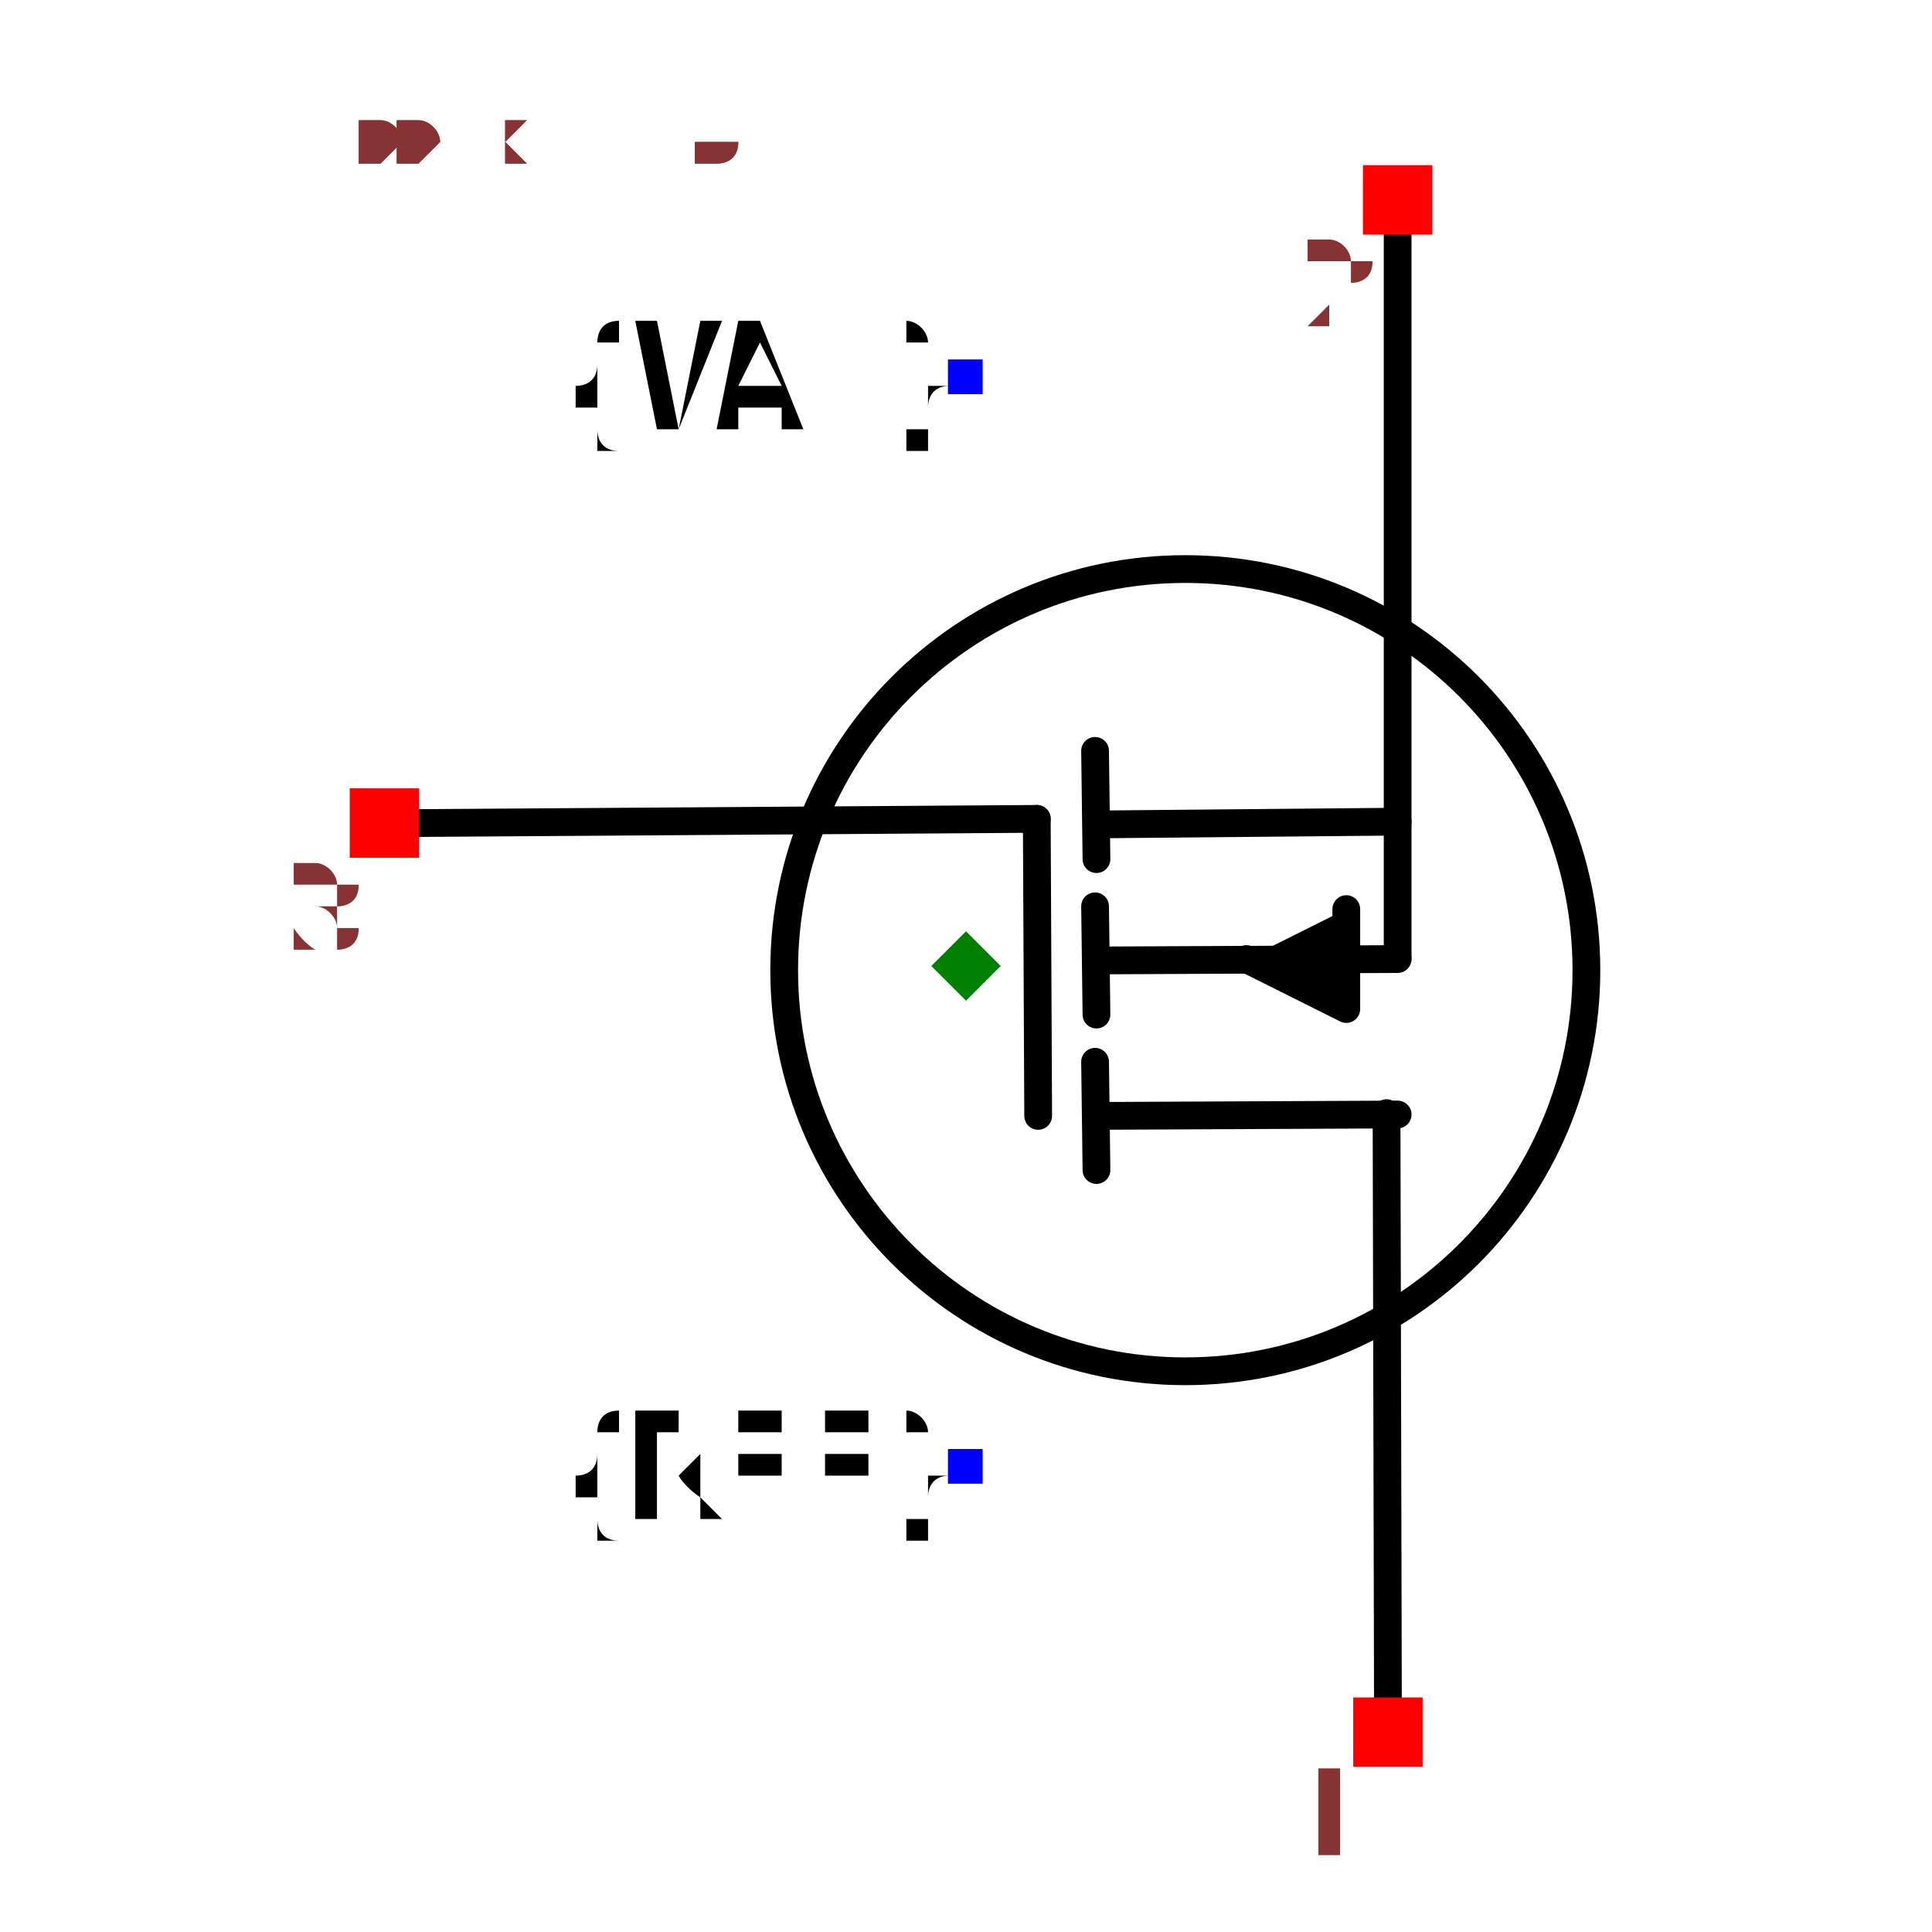
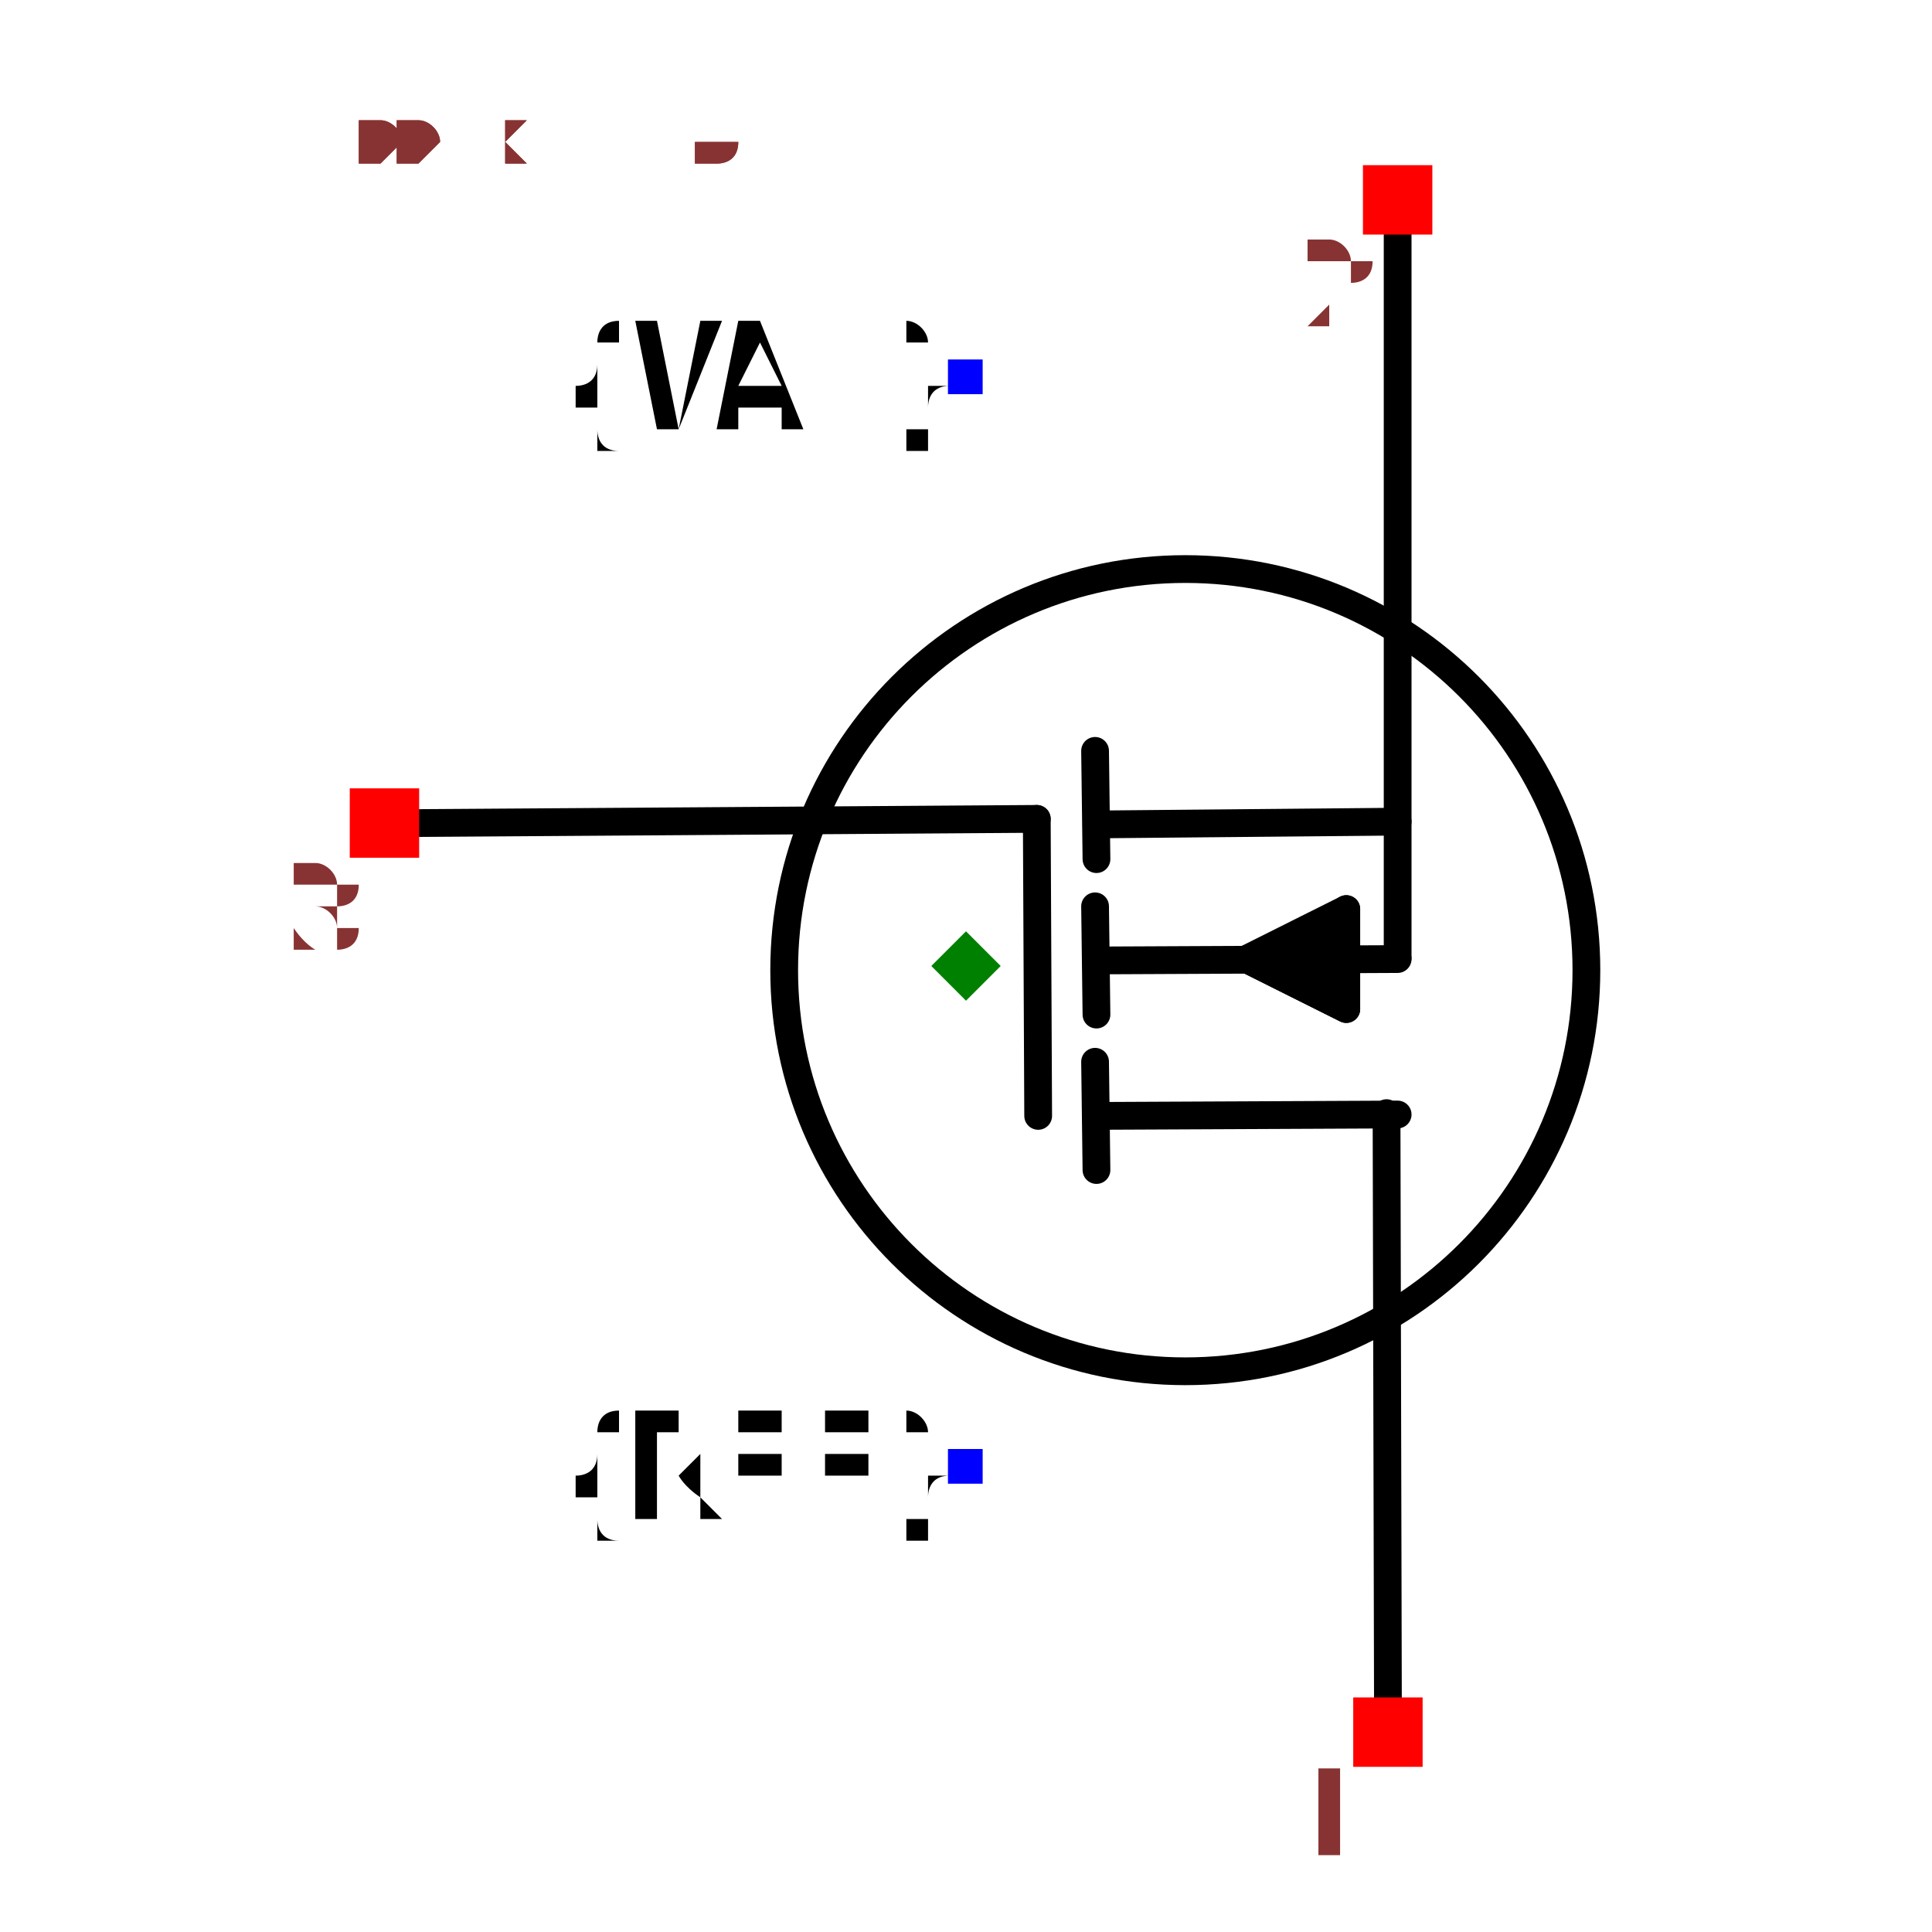
<svg xmlns="http://www.w3.org/2000/svg" width="150" height="150" viewBox="-0.6 -0.696 1.2 1.392">
  <path d="M-0.393,-0.103 L0.051,-0.106" fill="none" stroke="black" stroke-width="0.02" stroke-linecap="round" stroke-linejoin="round" />
  <path d="M0.304,0.532 L0.303,0.106" fill="none" stroke="black" stroke-width="0.02" stroke-linecap="round" stroke-linejoin="round" />
  <path d="M0.311,-0.532 L0.311,-0.006" fill="none" stroke="black" stroke-width="0.02" stroke-linecap="round" stroke-linejoin="round" />
  <path d="M0.094,0.108 L0.311,0.107" fill="none" stroke="black" stroke-width="0.02" stroke-linecap="round" stroke-linejoin="round" />
  <path d="M0.094,0.147 L0.093,0.069" fill="none" stroke="black" stroke-width="0.02" stroke-linecap="round" stroke-linejoin="round" />
  <path d="M0.094,-0.102 L0.311,-0.104" fill="none" stroke="black" stroke-width="0.02" stroke-linecap="round" stroke-linejoin="round" />
  <path d="M0.094,-0.077 L0.093,-0.155" fill="none" stroke="black" stroke-width="0.02" stroke-linecap="round" stroke-linejoin="round" />
  <path d="M0.094,0.035 L0.093,-0.043" fill="none" stroke="black" stroke-width="0.02" stroke-linecap="round" stroke-linejoin="round" />
  <path d="M0.274,-0.041 L0.274,0.031 L0.202,-0.005" fill="black" stroke="black" stroke-width="0.02" stroke-linecap="round" stroke-linejoin="round" />
+   <path d="M0.274,-0.041 L0.202,-0.005 L0.274,0.031" fill="black" stroke="black" stroke-width="0.02" stroke-linecap="round" stroke-linejoin="round" />
  <path d="M0.094,-0.004 L0.311,-0.005" fill="none" stroke="black" stroke-width="0.02" stroke-linecap="round" stroke-linejoin="round" />
  <path d="M0.052,0.108 L0.051,-0.106" fill="none" stroke="black" stroke-width="0.02" stroke-linecap="round" stroke-linejoin="round" />
  <circle cx="0.158" cy="0.003" r="0.289" fill="none" stroke="black" stroke-width="0.02" />
  <text x="0" y="0.361" dx="0" dy="0.038" text-anchor="end" style="font: 0.1px monospace; fill: black">{REF}</text>
  <rect x="-0.013" y="0.348" width="0.025" height="0.025" fill="blue" />
  <text x="0" y="-0.425" dx="0" dy="0.038" text-anchor="end" style="font: 0.1px monospace; fill: black">{VAL}</text>
  <rect x="-0.013" y="-0.437" width="0.025" height="0.025" fill="blue" />
  <rect x="0.279" y="0.527" width="0.05" height="0.05" fill="red" />
  <text x="0.264" y="0.642" text-anchor="middle" style="font: 0.08px monospace; fill: #833;">1</text>
  <rect x="0.286" y="-0.577" width="0.05" height="0.05" fill="red" />
  <text x="0.271" y="-0.462" text-anchor="middle" style="font: 0.08px monospace; fill: #833;">2</text>
  <rect x="-0.444" y="-0.128" width="0.05" height="0.05" fill="red" />
  <text x="-0.459" y="-0.013" text-anchor="middle" style="font: 0.08px monospace; fill: #833;">3</text>
  <path d="M -8.326672684688674e-17 -0.025 L 0.025 -5.551115123125783e-17 L -8.326672684688674e-17 0.025 L -0.025 -5.551115123125783e-17 Z" fill="green" />
  <text x="-0.5" y="-0.58" style="font: 0.05px monospace; fill: #833;">1.00 x 1.16</text>
  <text x="-0.5" y="-0.63" dy="-0.15" style="font: 0.05px monospace; fill: #833;">1 [drain]</text>
  <text x="-0.5" y="-0.68" dy="-0.15" style="font: 0.05px monospace; fill: #833;">2 [source]</text>
  <text x="-0.5" y="-0.73" dy="-0.15" style="font: 0.05px monospace; fill: #833;">3 [gate]</text>
  <text x="-0.5" y="-0.58" style="font: 0.05px monospace; fill: #833;">1.00 x 1.16</text>
  <text x="-0.5" y="-0.63" dy="-0.15" style="font: 0.05px monospace; fill: #833;">1 [drain]</text>
  <text x="-0.5" y="-0.68" dy="-0.15" style="font: 0.05px monospace; fill: #833;">2 [source]</text>
  <text x="-0.5" y="-0.73" dy="-0.15" style="font: 0.05px monospace; fill: #833;">3 [gate]</text>
</svg>
